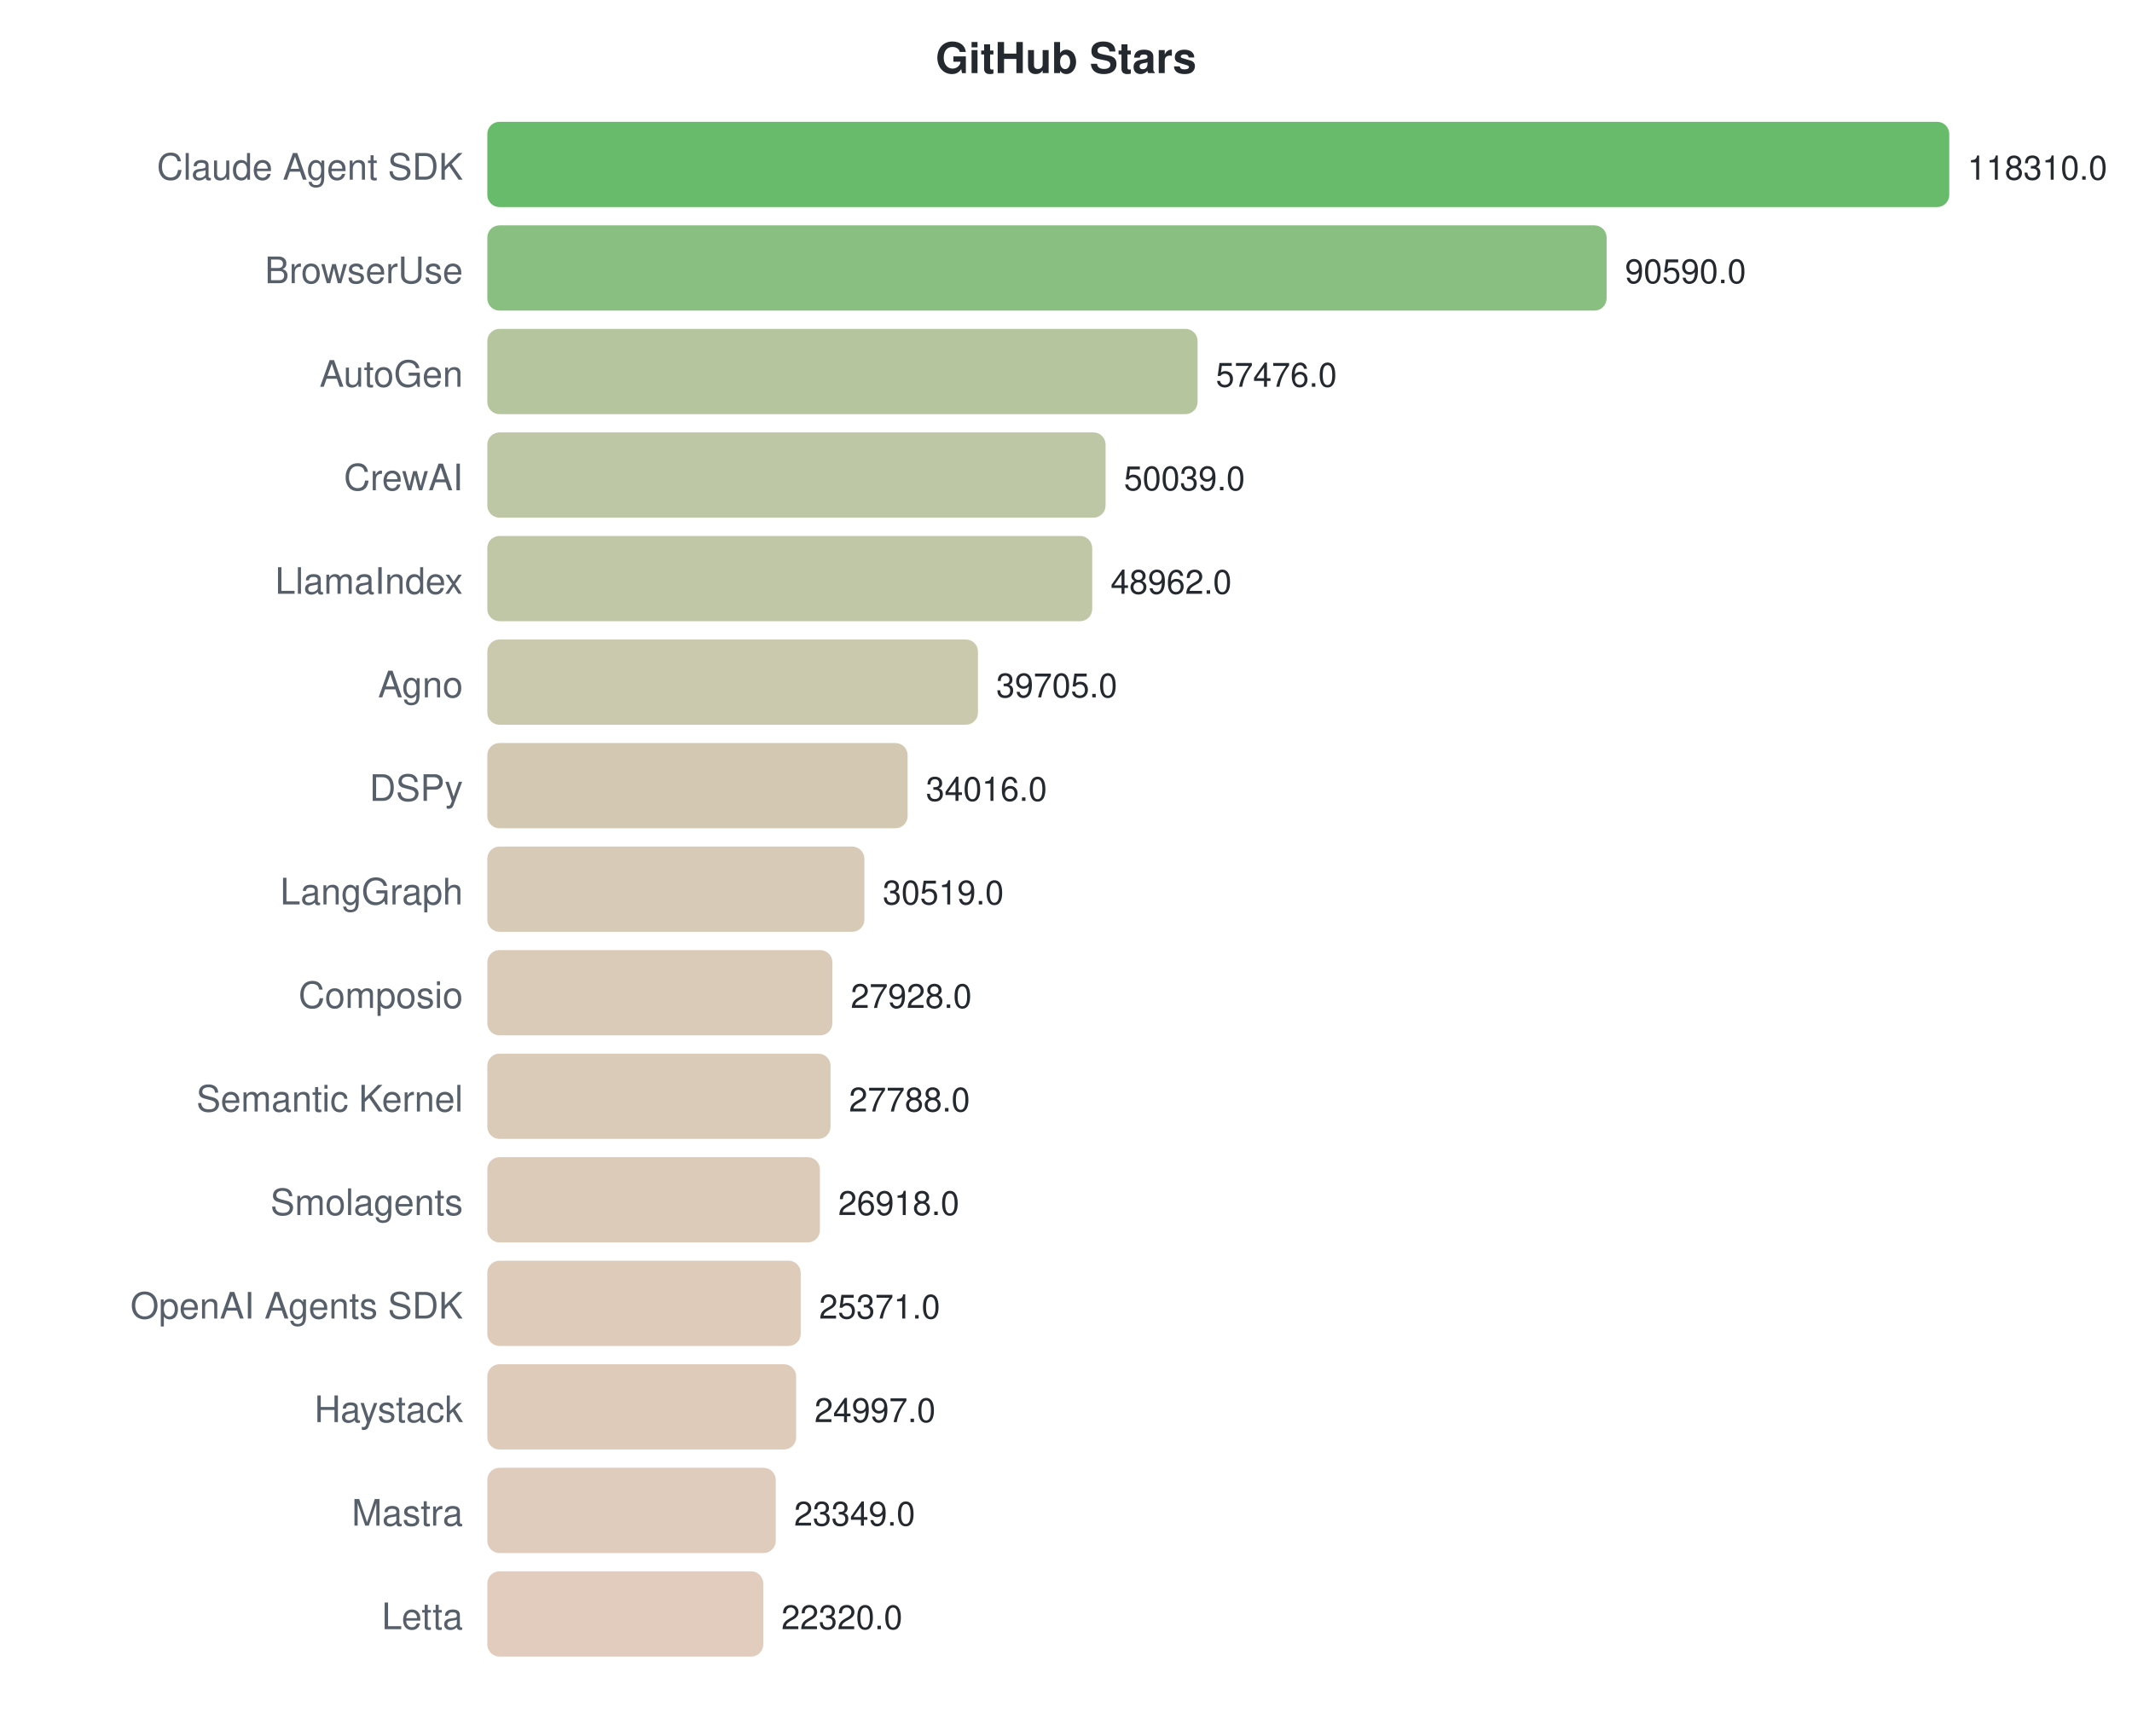
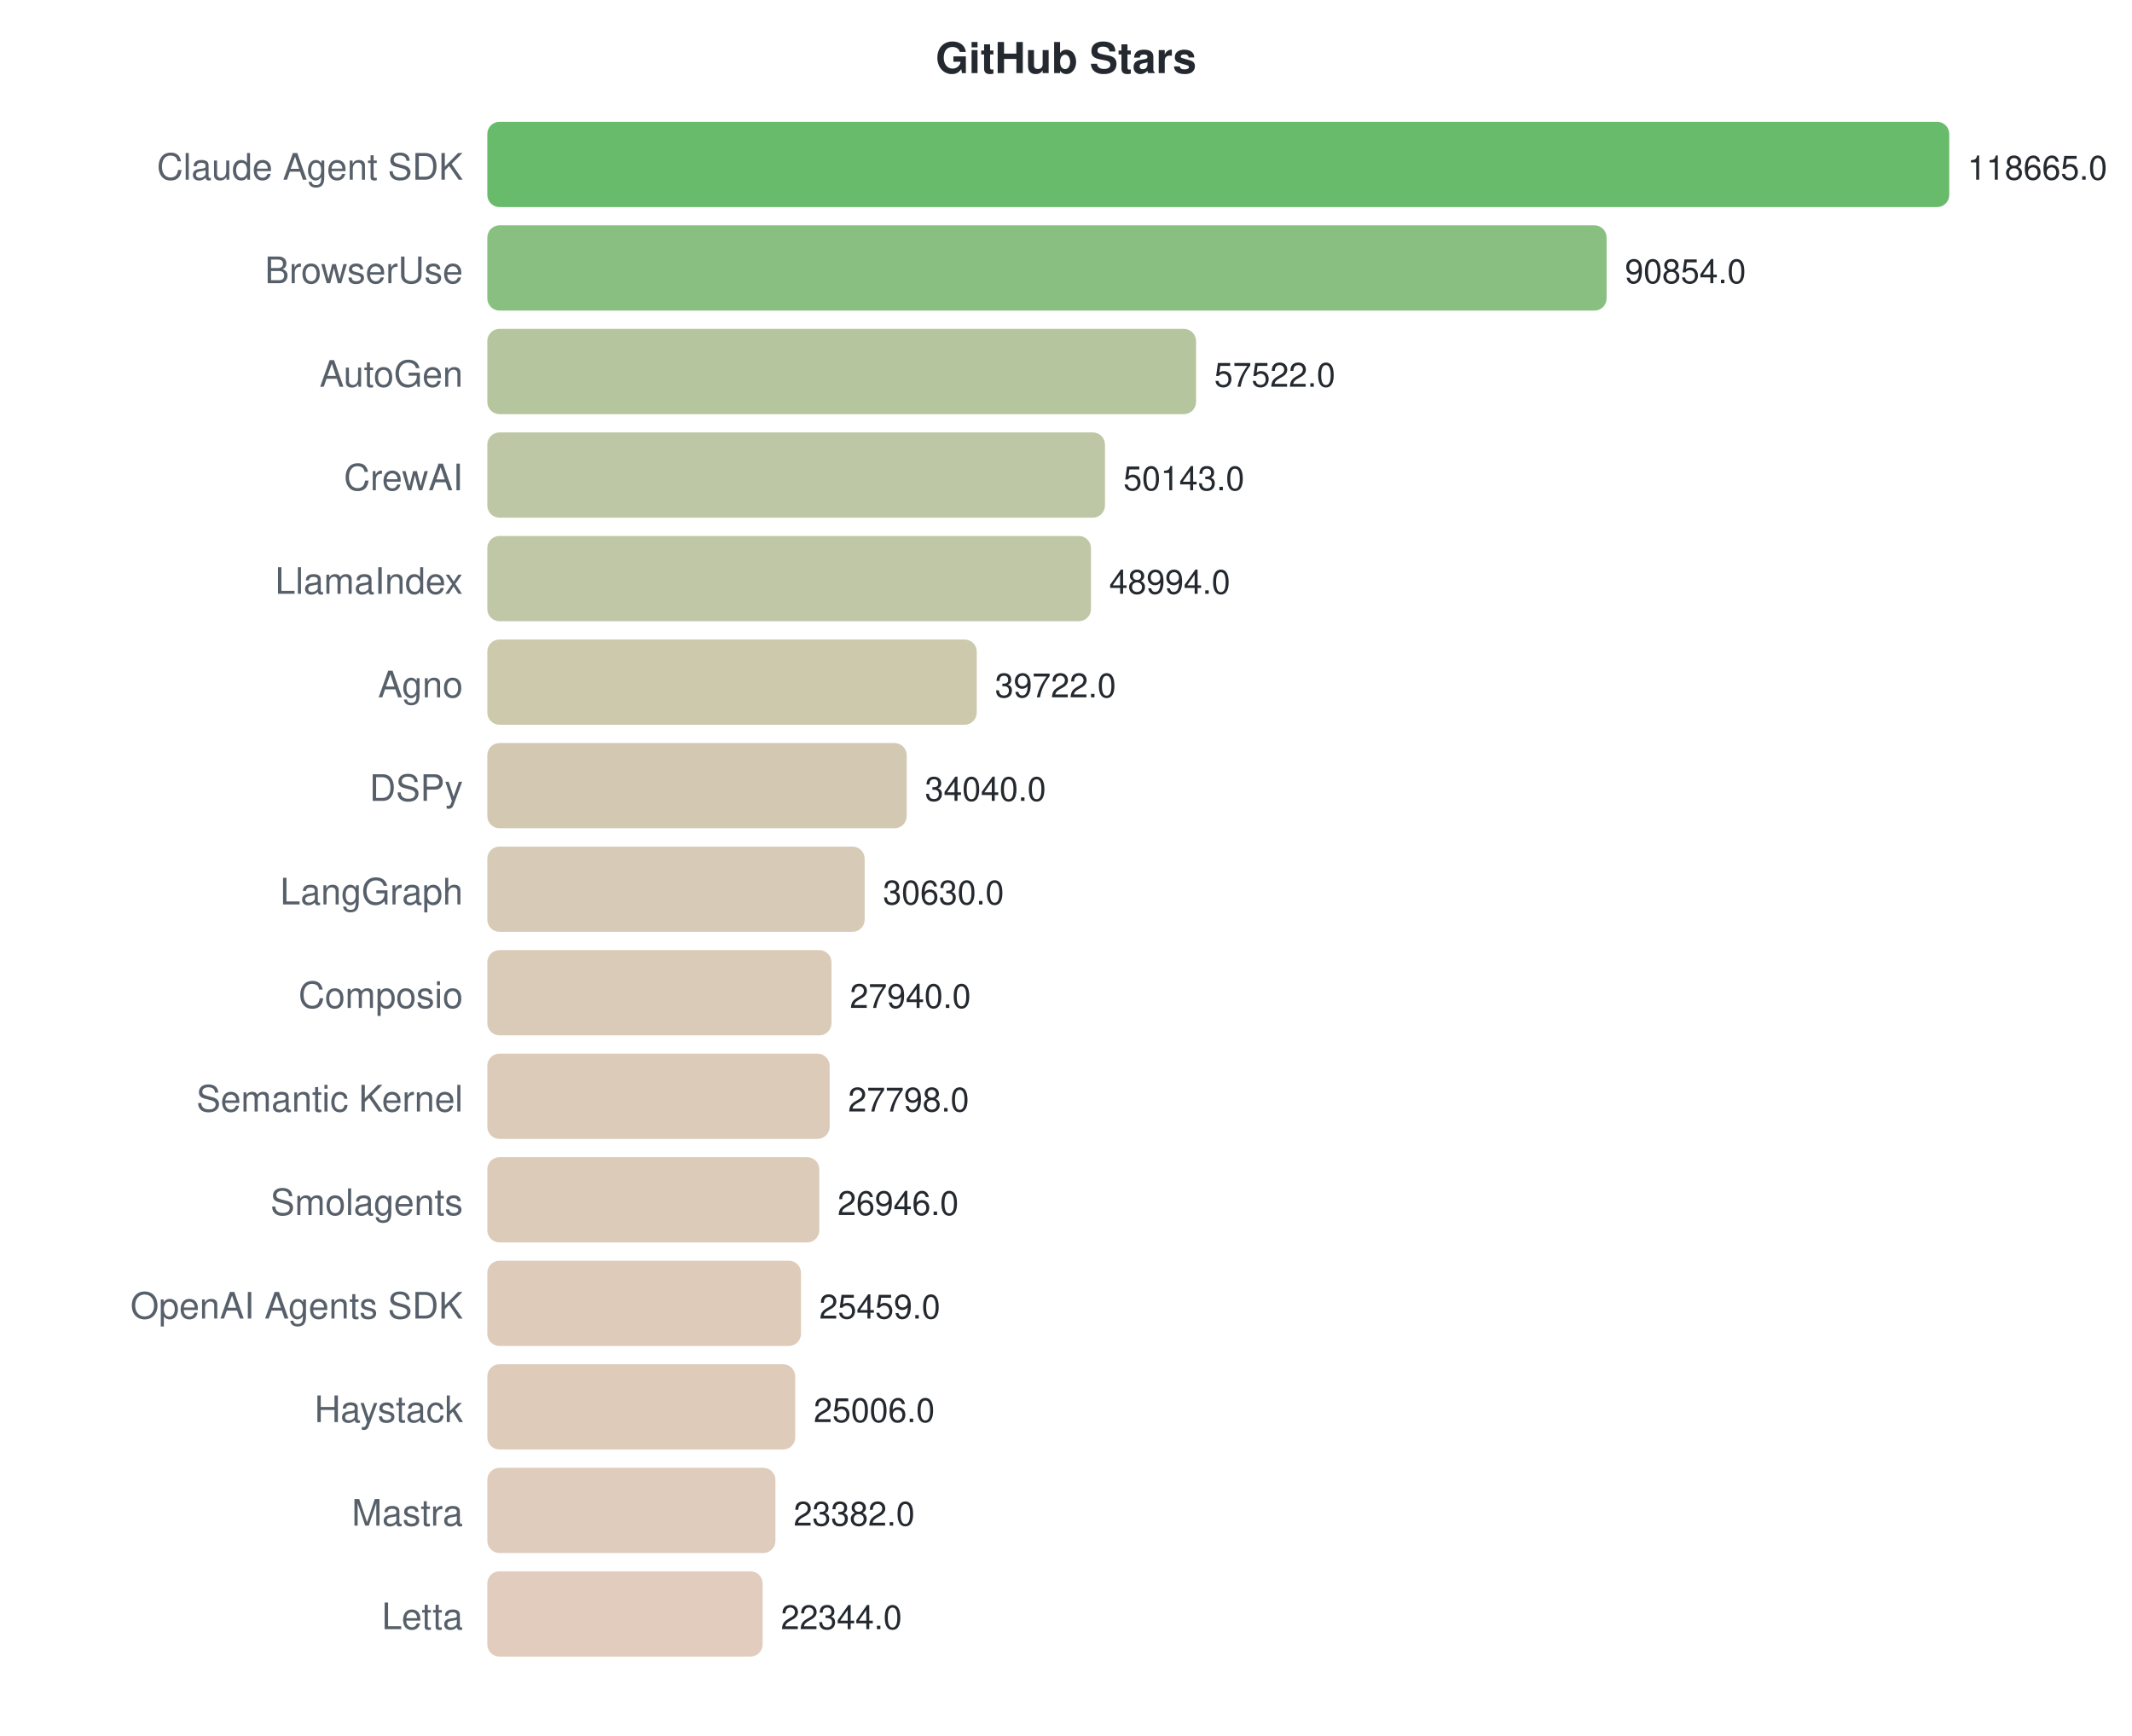
<svg xmlns="http://www.w3.org/2000/svg" width="700" height="570">
  <style>text { font-family: -apple-system, BlinkMacSystemFont, "Segoe UI", Helvetica, Arial, sans-serif; }</style>
  <text x="350" y="24" text-anchor="middle" font-size="14" font-weight="bold" fill="#24292f">GitHub Stars</text>
  <text x="152" y="59" text-anchor="end" font-size="12" fill="#57606a">Claude Agent SDK</text>
  <rect x="160" y="40" width="480.0" height="28" rx="4" fill="#4caf50" opacity="0.85" />
-   <text x="646.0" y="59" font-size="11" fill="#24292f">118310.0</text>
+   <text x="646.0" y="59" font-size="11" fill="#24292f">118665.0</text>
  <text x="152" y="93" text-anchor="end" font-size="12" fill="#57606a">BrowserUse</text>
  <rect x="160" y="74" width="367.5" height="28" rx="4" fill="#75b46c" opacity="0.85" />
-   <text x="533.536" y="93" font-size="11" fill="#24292f">90590.0</text>
+   <text x="533.504" y="93" font-size="11" fill="#24292f">90854.0</text>
  <text x="152" y="127" text-anchor="end" font-size="12" fill="#57606a">AutoGen</text>
-   <rect x="160" y="108" width="233.2" height="28" rx="4" fill="#a8bb8d" opacity="0.85" />
-   <text x="399.188" y="127" font-size="11" fill="#24292f">57476.0</text>
+   <rect x="160" y="108" width="232.7" height="28" rx="4" fill="#a8bb8d" opacity="0.85" />
+   <text x="398.677" y="127" font-size="11" fill="#24292f">57522.0</text>
  <text x="152" y="161" text-anchor="end" font-size="12" fill="#57606a">CrewAI</text>
-   <rect x="160" y="142" width="203.0" height="28" rx="4" fill="#b3bd95" opacity="0.85" />
-   <text x="369.015" y="161" font-size="11" fill="#24292f">50039.0</text>
+   <rect x="160" y="142" width="202.8" height="28" rx="4" fill="#b3bd95" opacity="0.85" />
+   <text x="368.828" y="161" font-size="11" fill="#24292f">50143.0</text>
  <text x="152" y="195" text-anchor="end" font-size="12" fill="#57606a">LlamaIndex</text>
-   <rect x="160" y="176" width="198.6" height="28" rx="4" fill="#b4bd96" opacity="0.85" />
-   <text x="364.646" y="195" font-size="11" fill="#24292f">48962.0</text>
+   <rect x="160" y="176" width="198.2" height="28" rx="4" fill="#b5bd96" opacity="0.85" />
+   <text x="364.181" y="195" font-size="11" fill="#24292f">48994.0</text>
  <text x="152" y="229" text-anchor="end" font-size="12" fill="#57606a">Agno</text>
-   <rect x="160" y="210" width="161.1" height="28" rx="4" fill="#c2bf9f" opacity="0.85" />
-   <text x="327.089" y="229" font-size="11" fill="#24292f">39705.0</text>
+   <rect x="160" y="210" width="160.7" height="28" rx="4" fill="#c3bf9f" opacity="0.85" />
+   <text x="326.676" y="229" font-size="11" fill="#24292f">39722.0</text>
  <text x="152" y="263" text-anchor="end" font-size="12" fill="#57606a">DSPy</text>
-   <rect x="160" y="244" width="138.0" height="28" rx="4" fill="#cbc0a5" opacity="0.85" />
-   <text x="304.008" y="263" font-size="11" fill="#24292f">34016.0</text>
+   <rect x="160" y="244" width="137.7" height="28" rx="4" fill="#cbc0a5" opacity="0.85" />
+   <text x="303.692" y="263" font-size="11" fill="#24292f">34040.0</text>
  <text x="152" y="297" text-anchor="end" font-size="12" fill="#57606a">LangGraph</text>
-   <rect x="160" y="278" width="123.8" height="28" rx="4" fill="#d0c1a9" opacity="0.85" />
-   <text x="289.82" y="297" font-size="11" fill="#24292f">30519.0</text>
+   <rect x="160" y="278" width="123.9" height="28" rx="4" fill="#d0c1a9" opacity="0.85" />
+   <text x="289.898" y="297" font-size="11" fill="#24292f">30630.0</text>
  <text x="152" y="331" text-anchor="end" font-size="12" fill="#57606a">Composio</text>
-   <rect x="160" y="312" width="113.3" height="28" rx="4" fill="#d4c2ab" opacity="0.85" />
-   <text x="279.308" y="331" font-size="11" fill="#24292f">27928.0</text>
+   <rect x="160" y="312" width="113.0" height="28" rx="4" fill="#d4c2ab" opacity="0.85" />
+   <text x="279.017" y="331" font-size="11" fill="#24292f">27940.0</text>
  <text x="152" y="365" text-anchor="end" font-size="12" fill="#57606a">Semantic Kernel</text>
-   <rect x="160" y="346" width="112.7" height="28" rx="4" fill="#d4c2ab" opacity="0.85" />
-   <text x="278.74" y="365" font-size="11" fill="#24292f">27788.0</text>
+   <rect x="160" y="346" width="112.4" height="28" rx="4" fill="#d5c2ab" opacity="0.85" />
+   <text x="278.443" y="365" font-size="11" fill="#24292f">27798.0</text>
  <text x="152" y="399" text-anchor="end" font-size="12" fill="#57606a">Smolagents</text>
-   <rect x="160" y="380" width="109.2" height="28" rx="4" fill="#d6c2ac" opacity="0.85" />
-   <text x="275.21" y="399" font-size="11" fill="#24292f">26918.0</text>
+   <rect x="160" y="380" width="109.0" height="28" rx="4" fill="#d6c2ac" opacity="0.85" />
+   <text x="274.997" y="399" font-size="11" fill="#24292f">26946.0</text>
  <text x="152" y="433" text-anchor="end" font-size="12" fill="#57606a">OpenAI Agents SDK</text>
-   <rect x="160" y="414" width="102.9" height="28" rx="4" fill="#d8c2ae" opacity="0.85" />
-   <text x="268.934" y="433" font-size="11" fill="#24292f">25371.0</text>
+   <rect x="160" y="414" width="103.0" height="28" rx="4" fill="#d8c2ae" opacity="0.85" />
+   <text x="268.982" y="433" font-size="11" fill="#24292f">25459.0</text>
  <text x="152" y="467" text-anchor="end" font-size="12" fill="#57606a">Haystack</text>
-   <rect x="160" y="448" width="101.4" height="28" rx="4" fill="#d9c2ae" opacity="0.85" />
-   <text x="267.416" y="467" font-size="11" fill="#24292f">24997.0</text>
+   <rect x="160" y="448" width="101.1" height="28" rx="4" fill="#d9c2ae" opacity="0.85" />
+   <text x="267.149" y="467" font-size="11" fill="#24292f">25006.0</text>
  <text x="152" y="501" text-anchor="end" font-size="12" fill="#57606a">Mastra</text>
-   <rect x="160" y="482" width="94.7" height="28" rx="4" fill="#dbc3b0" opacity="0.85" />
-   <text x="260.73" y="501" font-size="11" fill="#24292f">23349.0</text>
+   <rect x="160" y="482" width="94.6" height="28" rx="4" fill="#dbc3b0" opacity="0.85" />
+   <text x="260.58" y="501" font-size="11" fill="#24292f">23382.0</text>
  <text x="152" y="535" text-anchor="end" font-size="12" fill="#57606a">Letta</text>
-   <rect x="160" y="516" width="90.6" height="28" rx="4" fill="#ddc3b1" opacity="0.85" />
-   <text x="256.555" y="535" font-size="11" fill="#24292f">22320.0</text>
+   <rect x="160" y="516" width="90.4" height="28" rx="4" fill="#ddc3b1" opacity="0.85" />
+   <text x="256.381" y="535" font-size="11" fill="#24292f">22344.0</text>
</svg>
